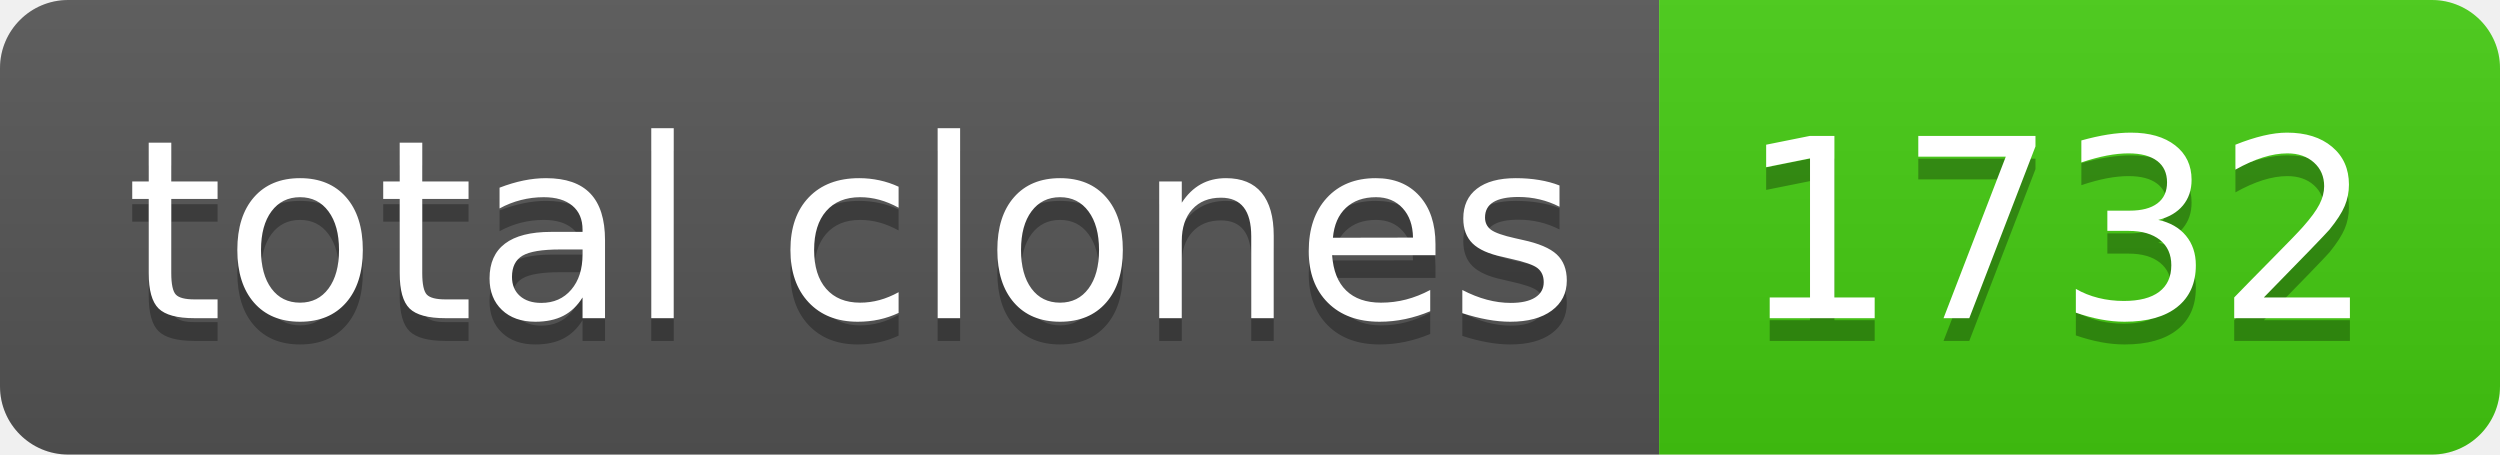
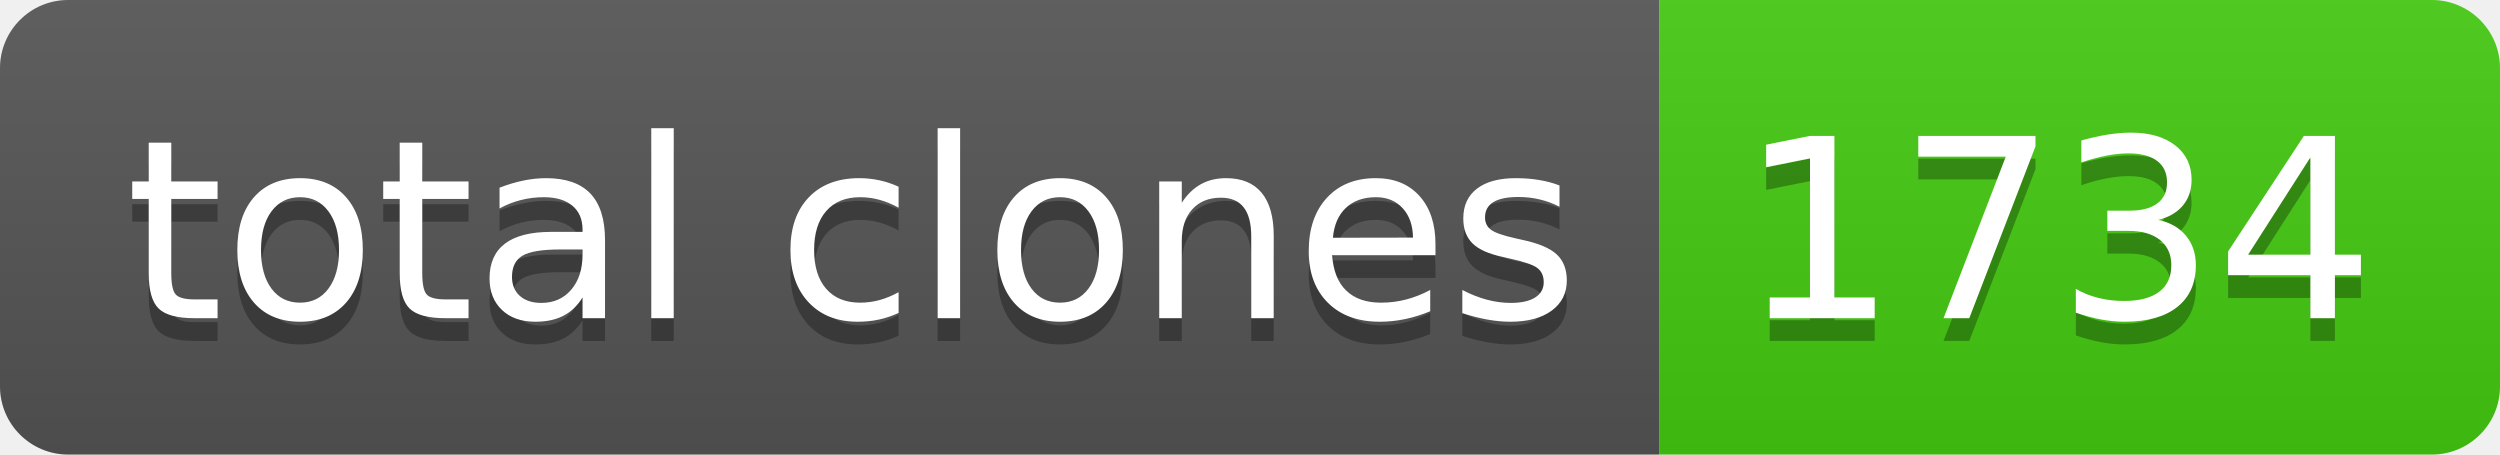
- <svg xmlns="http://www.w3.org/2000/svg" width="110" height="20" role="img" aria-label="total clones: 1732">
+ <svg xmlns="http://www.w3.org/2000/svg" width="110" height="20" role="img" aria-label="total clones: 1734">
  <linearGradient id="s" x2="0" y2="100%">
    <stop offset="0" stop-color="#bbb" stop-opacity=".1" />
    <stop offset="1" stop-opacity=".1" />
  </linearGradient>
  <clipPath id="r">
    <rect width="110" height="20" rx="3" fill="#fff" />
  </clipPath>
  <g clip-path="url(#r)">
    <rect width="73" height="20" fill="#555" />
    <rect x="73" width="37" height="20" fill="#4c1" />
    <rect width="110" height="20" fill="url(#s)" />
  </g>
  <g fill="#fff" text-anchor="middle" font-family="Verdana,Geneva,DejaVu Sans,sans-serif" text-rendering="geometricPrecision" font-size="110">
    <text aria-hidden="true" x="375" y="150" fill="#010101" fill-opacity=".3" transform="scale(.1)" textLength="630">total clones</text>
    <text x="375" y="140" transform="scale(.1)" fill="#fff" textLength="630">total clones</text>
-     <text aria-hidden="true" x="905" y="150" fill="#010101" fill-opacity=".3" transform="scale(.1)" textLength="270">1732</text>
-     <text x="905" y="140" transform="scale(.1)" fill="#fff" textLength="270">1732</text>
+     <text aria-hidden="true" x="905" y="150" fill="#010101" fill-opacity=".3" transform="scale(.1)" textLength="270">1734</text>
+     <text x="905" y="140" transform="scale(.1)" fill="#fff" textLength="270">1734</text>
  </g>
</svg>
